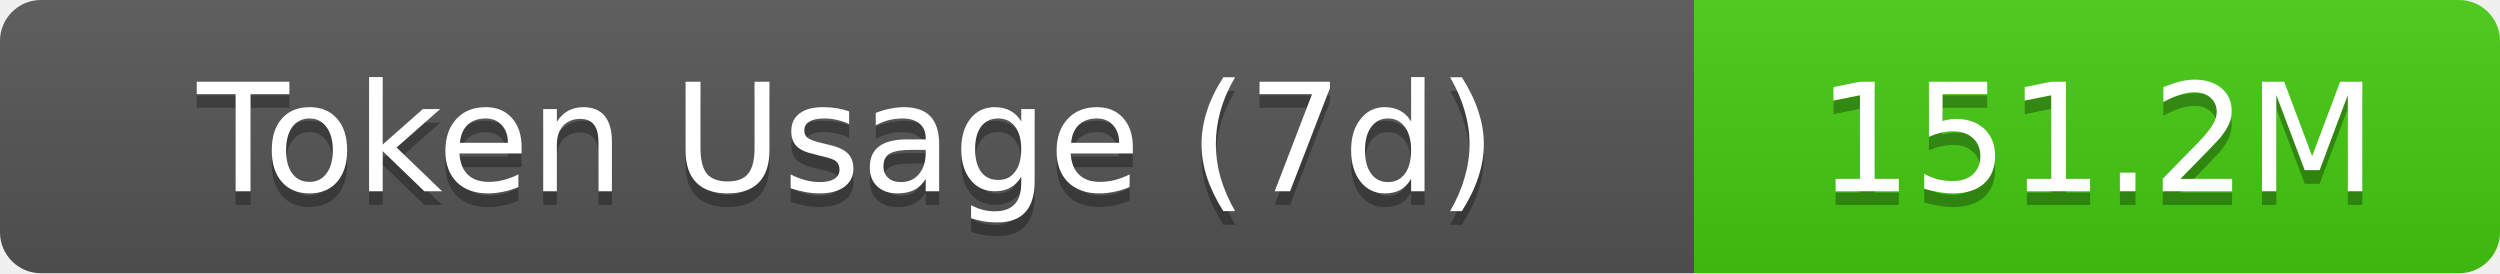
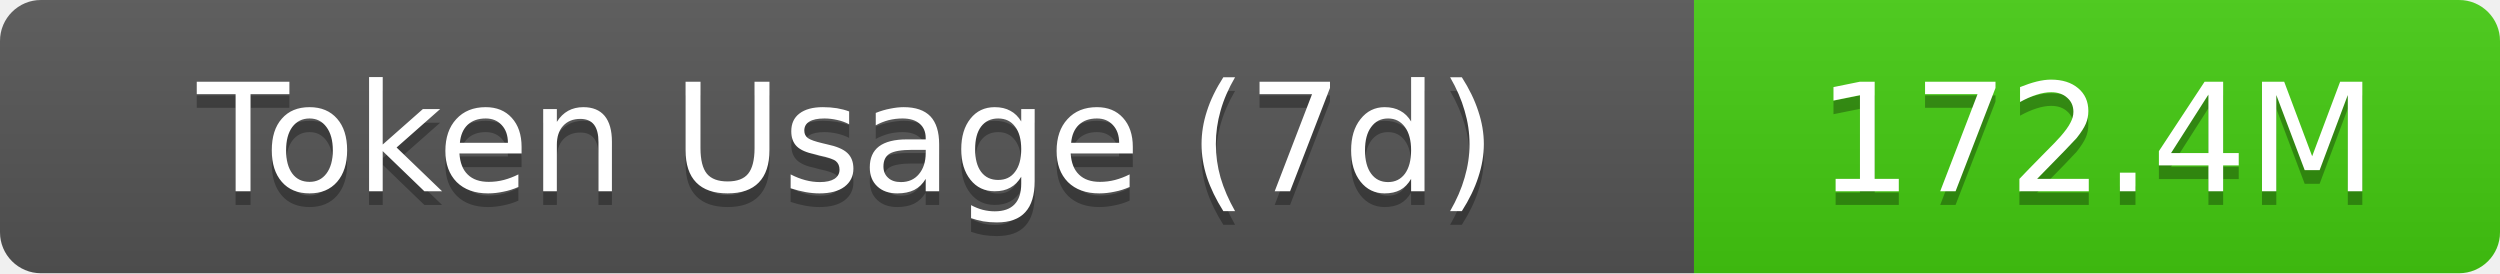
- <svg xmlns="http://www.w3.org/2000/svg" width="183" height="20" role="img" aria-label="Token Usage (7d): 151.2M">
+ <svg xmlns="http://www.w3.org/2000/svg" width="183" height="20" role="img" aria-label="Token Usage (7d): 172.4M">
  <linearGradient id="s" x2="0" y2="100%">
    <stop offset="0" stop-color="#bbb" stop-opacity=".1" />
    <stop offset="1" stop-opacity=".1" />
  </linearGradient>
  <clipPath id="r">
    <rect width="183" height="20" rx="3" fill="#fff" />
  </clipPath>
  <g clip-path="url(#r)">
    <rect width="124" height="20" fill="#555" />
    <rect x="124" width="59" height="20" fill="#4c1" />
    <rect width="183" height="20" fill="url(#s)" />
  </g>
  <g fill="#fff" text-anchor="middle" font-family="Verdana,Geneva,DejaVu Sans,sans-serif" text-rendering="geometricPrecision" font-size="11">
    <text aria-hidden="true" x="62" y="15" fill="#010101" fill-opacity=".3">Token Usage (7d)</text>
    <text x="62" y="14">Token Usage (7d)</text>
-     <text aria-hidden="true" x="153.5" y="15" fill="#010101" fill-opacity=".3">151.2M</text>
-     <text x="153.5" y="14">151.2M</text>
+     <text aria-hidden="true" x="153.5" y="15" fill="#010101" fill-opacity=".3">172.4M</text>
+     <text x="153.5" y="14">172.4M</text>
  </g>
</svg>
